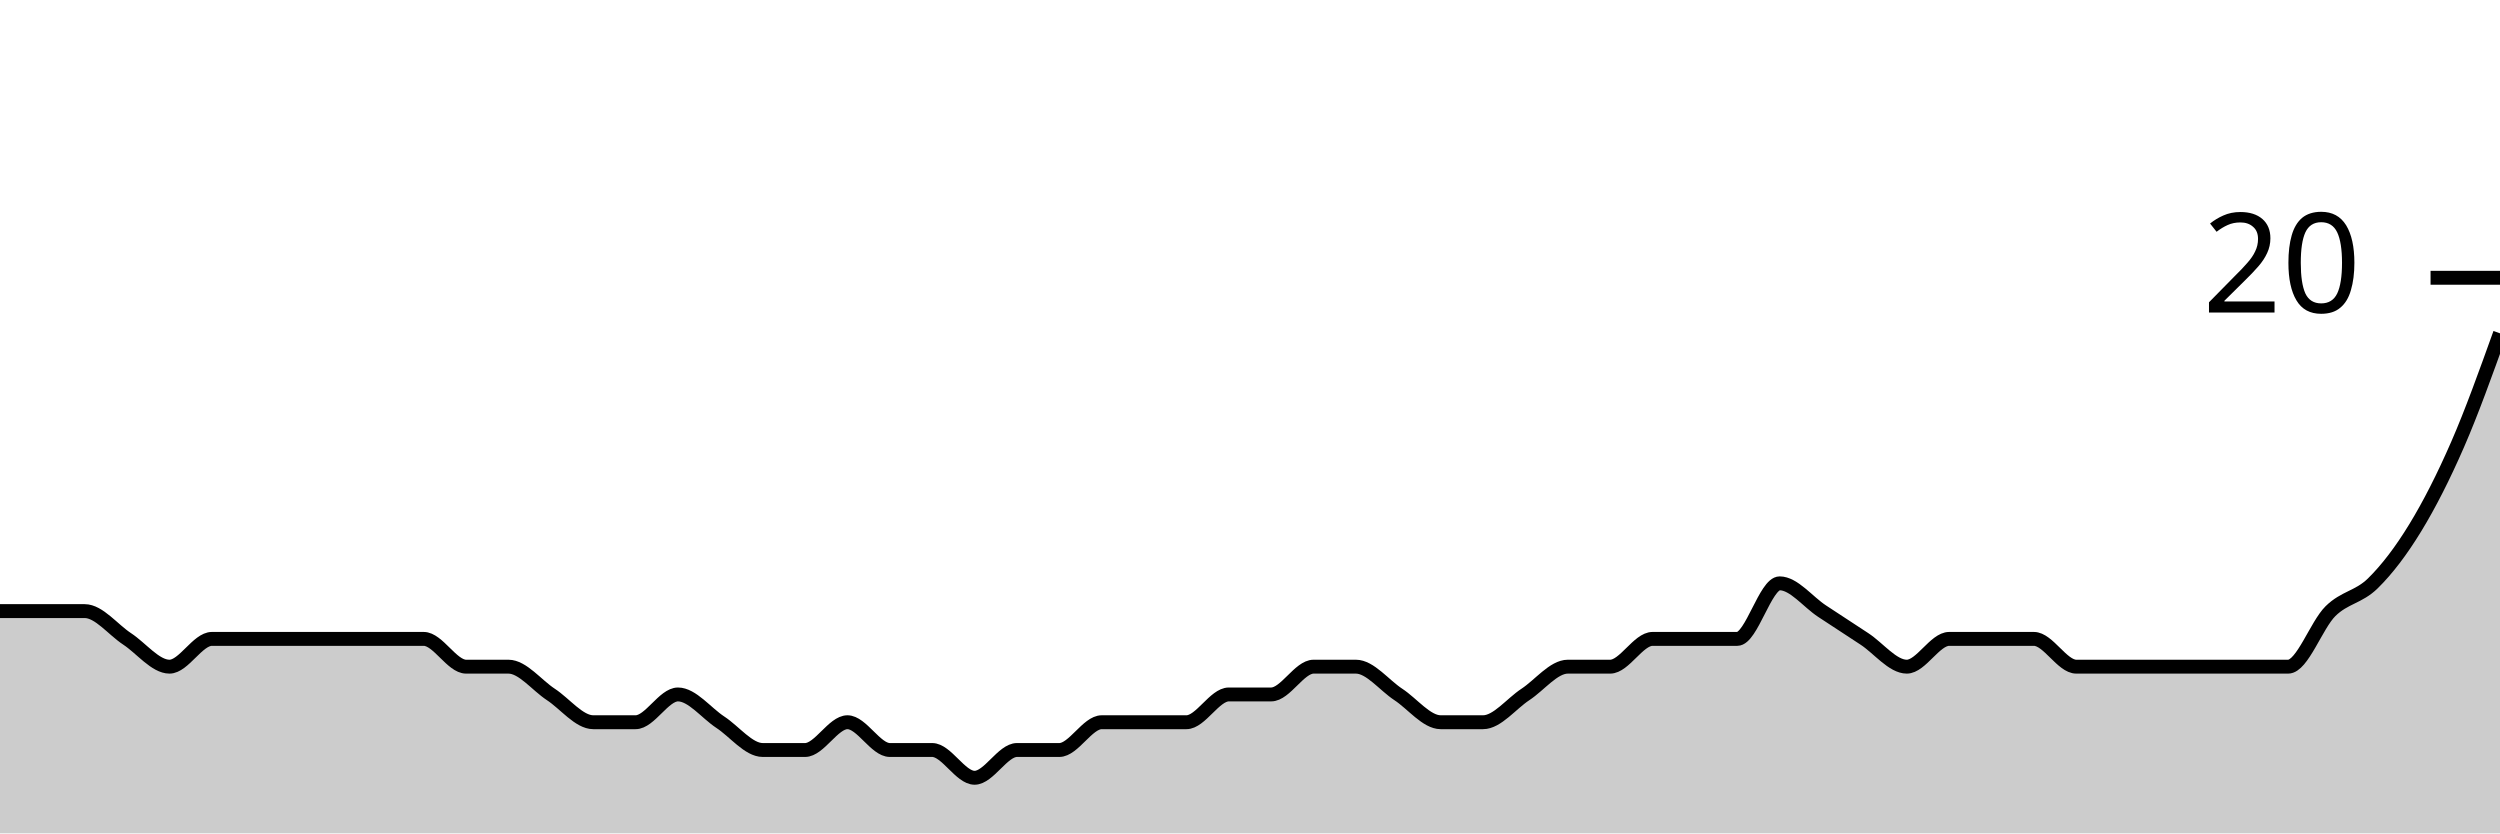
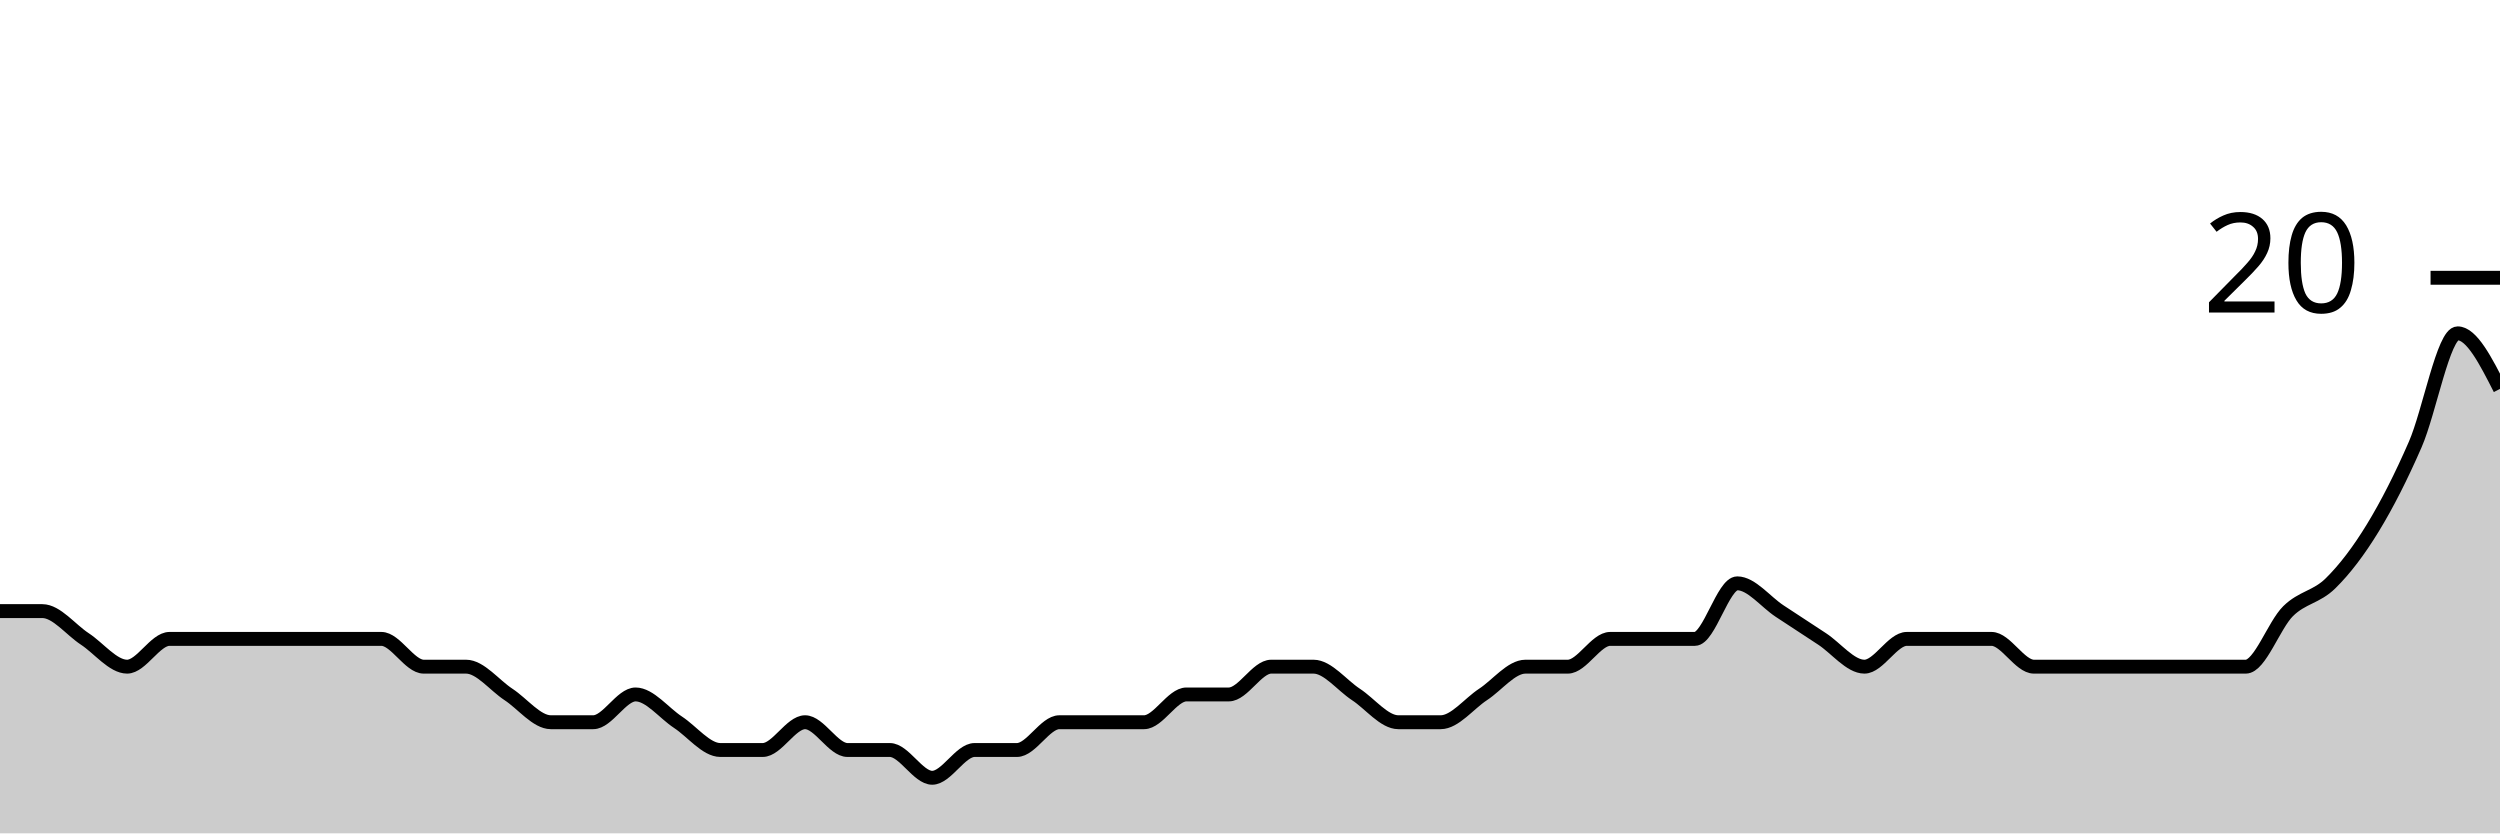
<svg xmlns="http://www.w3.org/2000/svg" viewBox="0 0 180 60">
  <g transform="translate(0,20)">
-     <path class="area" fill="rgba(0, 0, 0, 0.2)" d="M0,24C1.017,24,2.034,24,3.051,24C4.068,24,5.085,24,6.102,24C7.119,24,8.136,25.333,9.153,26C10.169,26.667,11.186,28,12.203,28C13.22,28,14.237,26,15.254,26C16.271,26,17.288,26,18.305,26C19.322,26,20.339,26,21.356,26C22.373,26,23.39,26,24.407,26C25.424,26,26.441,26,27.458,26C28.475,26,29.492,26,30.508,26C31.525,26,32.542,28,33.559,28C34.576,28,35.593,28,36.61,28C37.627,28,38.644,29.333,39.661,30C40.678,30.667,41.695,32,42.712,32C43.729,32,44.746,32,45.763,32C46.78,32,47.797,30,48.814,30C49.831,30,50.847,31.333,51.864,32C52.881,32.667,53.898,34,54.915,34C55.932,34,56.949,34,57.966,34C58.983,34,60,32,61.017,32C62.034,32,63.051,34,64.068,34C65.085,34,66.102,34,67.119,34C68.136,34,69.153,36,70.169,36C71.186,36,72.203,34,73.22,34C74.237,34,75.254,34,76.271,34C77.288,34,78.305,32,79.322,32C80.339,32,81.356,32,82.373,32C83.39,32,84.407,32,85.424,32C86.441,32,87.458,30,88.475,30C89.492,30,90.508,30,91.525,30C92.542,30,93.559,28,94.576,28C95.593,28,96.61,28,97.627,28C98.644,28,99.661,29.333,100.678,30C101.695,30.667,102.712,32,103.729,32C104.746,32,105.763,32,106.78,32C107.797,32,108.814,30.667,109.831,30C110.847,29.333,111.864,28,112.881,28C113.898,28,114.915,28,115.932,28C116.949,28,117.966,26,118.983,26C120,26,121.017,26,122.034,26C123.051,26,124.068,26,125.085,26C126.102,26,127.119,22,128.136,22C129.153,22,130.169,23.333,131.186,24C132.203,24.667,133.22,25.333,134.237,26C135.254,26.667,136.271,28,137.288,28C138.305,28,139.322,26,140.339,26C141.356,26,142.373,26,143.39,26C144.407,26,145.424,26,146.441,26C147.458,26,148.475,28,149.492,28C150.508,28,151.525,28,152.542,28C153.559,28,154.576,28,155.593,28C156.61,28,157.627,28,158.644,28C159.661,28,160.678,28,161.695,28C162.712,28,163.729,28,164.746,28C165.763,28,166.78,25,167.797,24C168.814,23,169.831,23,170.847,22C171.864,21,172.881,19.667,173.898,18C174.915,16.333,175.932,14.333,176.949,12C177.966,9.667,178.983,6.833,180,4L180,40C178.983,40,177.966,40,176.949,40C175.932,40,174.915,40,173.898,40C172.881,40,171.864,40,170.847,40C169.831,40,168.814,40,167.797,40C166.78,40,165.763,40,164.746,40C163.729,40,162.712,40,161.695,40C160.678,40,159.661,40,158.644,40C157.627,40,156.61,40,155.593,40C154.576,40,153.559,40,152.542,40C151.525,40,150.508,40,149.492,40C148.475,40,147.458,40,146.441,40C145.424,40,144.407,40,143.39,40C142.373,40,141.356,40,140.339,40C139.322,40,138.305,40,137.288,40C136.271,40,135.254,40,134.237,40C133.22,40,132.203,40,131.186,40C130.169,40,129.153,40,128.136,40C127.119,40,126.102,40,125.085,40C124.068,40,123.051,40,122.034,40C121.017,40,120,40,118.983,40C117.966,40,116.949,40,115.932,40C114.915,40,113.898,40,112.881,40C111.864,40,110.847,40,109.831,40C108.814,40,107.797,40,106.78,40C105.763,40,104.746,40,103.729,40C102.712,40,101.695,40,100.678,40C99.661,40,98.644,40,97.627,40C96.61,40,95.593,40,94.576,40C93.559,40,92.542,40,91.525,40C90.508,40,89.492,40,88.475,40C87.458,40,86.441,40,85.424,40C84.407,40,83.39,40,82.373,40C81.356,40,80.339,40,79.322,40C78.305,40,77.288,40,76.271,40C75.254,40,74.237,40,73.22,40C72.203,40,71.186,40,70.169,40C69.153,40,68.136,40,67.119,40C66.102,40,65.085,40,64.068,40C63.051,40,62.034,40,61.017,40C60,40,58.983,40,57.966,40C56.949,40,55.932,40,54.915,40C53.898,40,52.881,40,51.864,40C50.847,40,49.831,40,48.814,40C47.797,40,46.78,40,45.763,40C44.746,40,43.729,40,42.712,40C41.695,40,40.678,40,39.661,40C38.644,40,37.627,40,36.61,40C35.593,40,34.576,40,33.559,40C32.542,40,31.525,40,30.508,40C29.492,40,28.475,40,27.458,40C26.441,40,25.424,40,24.407,40C23.39,40,22.373,40,21.356,40C20.339,40,19.322,40,18.305,40C17.288,40,16.271,40,15.254,40C14.237,40,13.22,40,12.203,40C11.186,40,10.169,40,9.153,40C8.136,40,7.119,40,6.102,40C5.085,40,4.068,40,3.051,40C2.034,40,1.017,40,0,40Z" />
-     <path class="line" stroke="black" fill="none" d="M0,24C1.017,24,2.034,24,3.051,24C4.068,24,5.085,24,6.102,24C7.119,24,8.136,25.333,9.153,26C10.169,26.667,11.186,28,12.203,28C13.22,28,14.237,26,15.254,26C16.271,26,17.288,26,18.305,26C19.322,26,20.339,26,21.356,26C22.373,26,23.39,26,24.407,26C25.424,26,26.441,26,27.458,26C28.475,26,29.492,26,30.508,26C31.525,26,32.542,28,33.559,28C34.576,28,35.593,28,36.61,28C37.627,28,38.644,29.333,39.661,30C40.678,30.667,41.695,32,42.712,32C43.729,32,44.746,32,45.763,32C46.78,32,47.797,30,48.814,30C49.831,30,50.847,31.333,51.864,32C52.881,32.667,53.898,34,54.915,34C55.932,34,56.949,34,57.966,34C58.983,34,60,32,61.017,32C62.034,32,63.051,34,64.068,34C65.085,34,66.102,34,67.119,34C68.136,34,69.153,36,70.169,36C71.186,36,72.203,34,73.22,34C74.237,34,75.254,34,76.271,34C77.288,34,78.305,32,79.322,32C80.339,32,81.356,32,82.373,32C83.39,32,84.407,32,85.424,32C86.441,32,87.458,30,88.475,30C89.492,30,90.508,30,91.525,30C92.542,30,93.559,28,94.576,28C95.593,28,96.61,28,97.627,28C98.644,28,99.661,29.333,100.678,30C101.695,30.667,102.712,32,103.729,32C104.746,32,105.763,32,106.78,32C107.797,32,108.814,30.667,109.831,30C110.847,29.333,111.864,28,112.881,28C113.898,28,114.915,28,115.932,28C116.949,28,117.966,26,118.983,26C120,26,121.017,26,122.034,26C123.051,26,124.068,26,125.085,26C126.102,26,127.119,22,128.136,22C129.153,22,130.169,23.333,131.186,24C132.203,24.667,133.22,25.333,134.237,26C135.254,26.667,136.271,28,137.288,28C138.305,28,139.322,26,140.339,26C141.356,26,142.373,26,143.39,26C144.407,26,145.424,26,146.441,26C147.458,26,148.475,28,149.492,28C150.508,28,151.525,28,152.542,28C153.559,28,154.576,28,155.593,28C156.61,28,157.627,28,158.644,28C159.661,28,160.678,28,161.695,28C162.712,28,163.729,28,164.746,28C165.763,28,166.78,25,167.797,24C168.814,23,169.831,23,170.847,22C171.864,21,172.881,19.667,173.898,18C174.915,16.333,175.932,14.333,176.949,12C177.966,9.667,178.983,6.833,180,4" />
+     <path class="area" fill="rgba(0, 0, 0, 0.2)" d="M0,24C1.017,24,2.034,24,3.051,24C4.068,24,5.085,25.333,6.102,26C7.119,26.667,8.136,28,9.153,28C10.169,28,11.186,26,12.203,26C13.22,26,14.237,26,15.254,26C16.271,26,17.288,26,18.305,26C19.322,26,20.339,26,21.356,26C22.373,26,23.39,26,24.407,26C25.424,26,26.441,26,27.458,26C28.475,26,29.492,28,30.508,28C31.525,28,32.542,28,33.559,28C34.576,28,35.593,29.333,36.61,30C37.627,30.667,38.644,32,39.661,32C40.678,32,41.695,32,42.712,32C43.729,32,44.746,30,45.763,30C46.78,30,47.797,31.333,48.814,32C49.831,32.667,50.847,34,51.864,34C52.881,34,53.898,34,54.915,34C55.932,34,56.949,32,57.966,32C58.983,32,60,34,61.017,34C62.034,34,63.051,34,64.068,34C65.085,34,66.102,36,67.119,36C68.136,36,69.153,34,70.169,34C71.186,34,72.203,34,73.22,34C74.237,34,75.254,32,76.271,32C77.288,32,78.305,32,79.322,32C80.339,32,81.356,32,82.373,32C83.39,32,84.407,30,85.424,30C86.441,30,87.458,30,88.475,30C89.492,30,90.508,28,91.525,28C92.542,28,93.559,28,94.576,28C95.593,28,96.61,29.333,97.627,30C98.644,30.667,99.661,32,100.678,32C101.695,32,102.712,32,103.729,32C104.746,32,105.763,30.667,106.78,30C107.797,29.333,108.814,28,109.831,28C110.847,28,111.864,28,112.881,28C113.898,28,114.915,26,115.932,26C116.949,26,117.966,26,118.983,26C120,26,121.017,26,122.034,26C123.051,26,124.068,22,125.085,22C126.102,22,127.119,23.333,128.136,24C129.153,24.667,130.169,25.333,131.186,26C132.203,26.667,133.22,28,134.237,28C135.254,28,136.271,26,137.288,26C138.305,26,139.322,26,140.339,26C141.356,26,142.373,26,143.39,26C144.407,26,145.424,28,146.441,28C147.458,28,148.475,28,149.492,28C150.508,28,151.525,28,152.542,28C153.559,28,154.576,28,155.593,28C156.61,28,157.627,28,158.644,28C159.661,28,160.678,28,161.695,28C162.712,28,163.729,25,164.746,24C165.763,23,166.78,23,167.797,22C168.814,21,169.831,19.667,170.847,18C171.864,16.333,172.881,14.333,173.898,12C174.915,9.667,175.932,4,176.949,4C177.966,4,178.983,6,180,8L180,40C178.983,40,177.966,40,176.949,40C175.932,40,174.915,40,173.898,40C172.881,40,171.864,40,170.847,40C169.831,40,168.814,40,167.797,40C166.78,40,165.763,40,164.746,40C163.729,40,162.712,40,161.695,40C160.678,40,159.661,40,158.644,40C157.627,40,156.61,40,155.593,40C154.576,40,153.559,40,152.542,40C151.525,40,150.508,40,149.492,40C148.475,40,147.458,40,146.441,40C145.424,40,144.407,40,143.39,40C142.373,40,141.356,40,140.339,40C139.322,40,138.305,40,137.288,40C136.271,40,135.254,40,134.237,40C133.22,40,132.203,40,131.186,40C130.169,40,129.153,40,128.136,40C127.119,40,126.102,40,125.085,40C124.068,40,123.051,40,122.034,40C121.017,40,120,40,118.983,40C117.966,40,116.949,40,115.932,40C114.915,40,113.898,40,112.881,40C111.864,40,110.847,40,109.831,40C108.814,40,107.797,40,106.78,40C105.763,40,104.746,40,103.729,40C102.712,40,101.695,40,100.678,40C99.661,40,98.644,40,97.627,40C96.61,40,95.593,40,94.576,40C93.559,40,92.542,40,91.525,40C90.508,40,89.492,40,88.475,40C87.458,40,86.441,40,85.424,40C84.407,40,83.39,40,82.373,40C81.356,40,80.339,40,79.322,40C78.305,40,77.288,40,76.271,40C75.254,40,74.237,40,73.22,40C72.203,40,71.186,40,70.169,40C69.153,40,68.136,40,67.119,40C66.102,40,65.085,40,64.068,40C63.051,40,62.034,40,61.017,40C60,40,58.983,40,57.966,40C56.949,40,55.932,40,54.915,40C53.898,40,52.881,40,51.864,40C50.847,40,49.831,40,48.814,40C47.797,40,46.78,40,45.763,40C44.746,40,43.729,40,42.712,40C41.695,40,40.678,40,39.661,40C38.644,40,37.627,40,36.61,40C35.593,40,34.576,40,33.559,40C32.542,40,31.525,40,30.508,40C29.492,40,28.475,40,27.458,40C26.441,40,25.424,40,24.407,40C23.39,40,22.373,40,21.356,40C20.339,40,19.322,40,18.305,40C17.288,40,16.271,40,15.254,40C14.237,40,13.22,40,12.203,40C11.186,40,10.169,40,9.153,40C8.136,40,7.119,40,6.102,40C5.085,40,4.068,40,3.051,40C2.034,40,1.017,40,0,40Z" />
+     <path class="line" stroke="black" fill="none" d="M0,24C1.017,24,2.034,24,3.051,24C4.068,24,5.085,25.333,6.102,26C7.119,26.667,8.136,28,9.153,28C10.169,28,11.186,26,12.203,26C13.22,26,14.237,26,15.254,26C16.271,26,17.288,26,18.305,26C19.322,26,20.339,26,21.356,26C22.373,26,23.39,26,24.407,26C25.424,26,26.441,26,27.458,26C28.475,26,29.492,28,30.508,28C31.525,28,32.542,28,33.559,28C34.576,28,35.593,29.333,36.61,30C37.627,30.667,38.644,32,39.661,32C40.678,32,41.695,32,42.712,32C43.729,32,44.746,30,45.763,30C46.78,30,47.797,31.333,48.814,32C49.831,32.667,50.847,34,51.864,34C52.881,34,53.898,34,54.915,34C55.932,34,56.949,32,57.966,32C58.983,32,60,34,61.017,34C62.034,34,63.051,34,64.068,34C65.085,34,66.102,36,67.119,36C68.136,36,69.153,34,70.169,34C71.186,34,72.203,34,73.22,34C74.237,34,75.254,32,76.271,32C77.288,32,78.305,32,79.322,32C80.339,32,81.356,32,82.373,32C83.39,32,84.407,30,85.424,30C86.441,30,87.458,30,88.475,30C89.492,30,90.508,28,91.525,28C92.542,28,93.559,28,94.576,28C95.593,28,96.61,29.333,97.627,30C98.644,30.667,99.661,32,100.678,32C101.695,32,102.712,32,103.729,32C104.746,32,105.763,30.667,106.78,30C107.797,29.333,108.814,28,109.831,28C110.847,28,111.864,28,112.881,28C113.898,28,114.915,26,115.932,26C116.949,26,117.966,26,118.983,26C120,26,121.017,26,122.034,26C123.051,26,124.068,22,125.085,22C126.102,22,127.119,23.333,128.136,24C129.153,24.667,130.169,25.333,131.186,26C132.203,26.667,133.22,28,134.237,28C135.254,28,136.271,26,137.288,26C138.305,26,139.322,26,140.339,26C141.356,26,142.373,26,143.39,26C144.407,26,145.424,28,146.441,28C147.458,28,148.475,28,149.492,28C150.508,28,151.525,28,152.542,28C153.559,28,154.576,28,155.593,28C156.61,28,157.627,28,158.644,28C159.661,28,160.678,28,161.695,28C162.712,28,163.729,25,164.746,24C165.763,23,166.78,23,167.797,22C168.814,21,169.831,19.667,170.847,18C171.864,16.333,172.881,14.333,173.898,12C174.915,9.667,175.932,4,176.949,4C177.966,4,178.983,6,180,8" />
    <path class="axis-ceiling" stroke-width="1" stroke="black" fill="none" d="M175,0L180,0" />
    <text class="axis-ceiling-label" font-family="sans-serif" text-anchor="end" font-size="10px" x="170" y="2.5">20</text>
  </g>
</svg>
